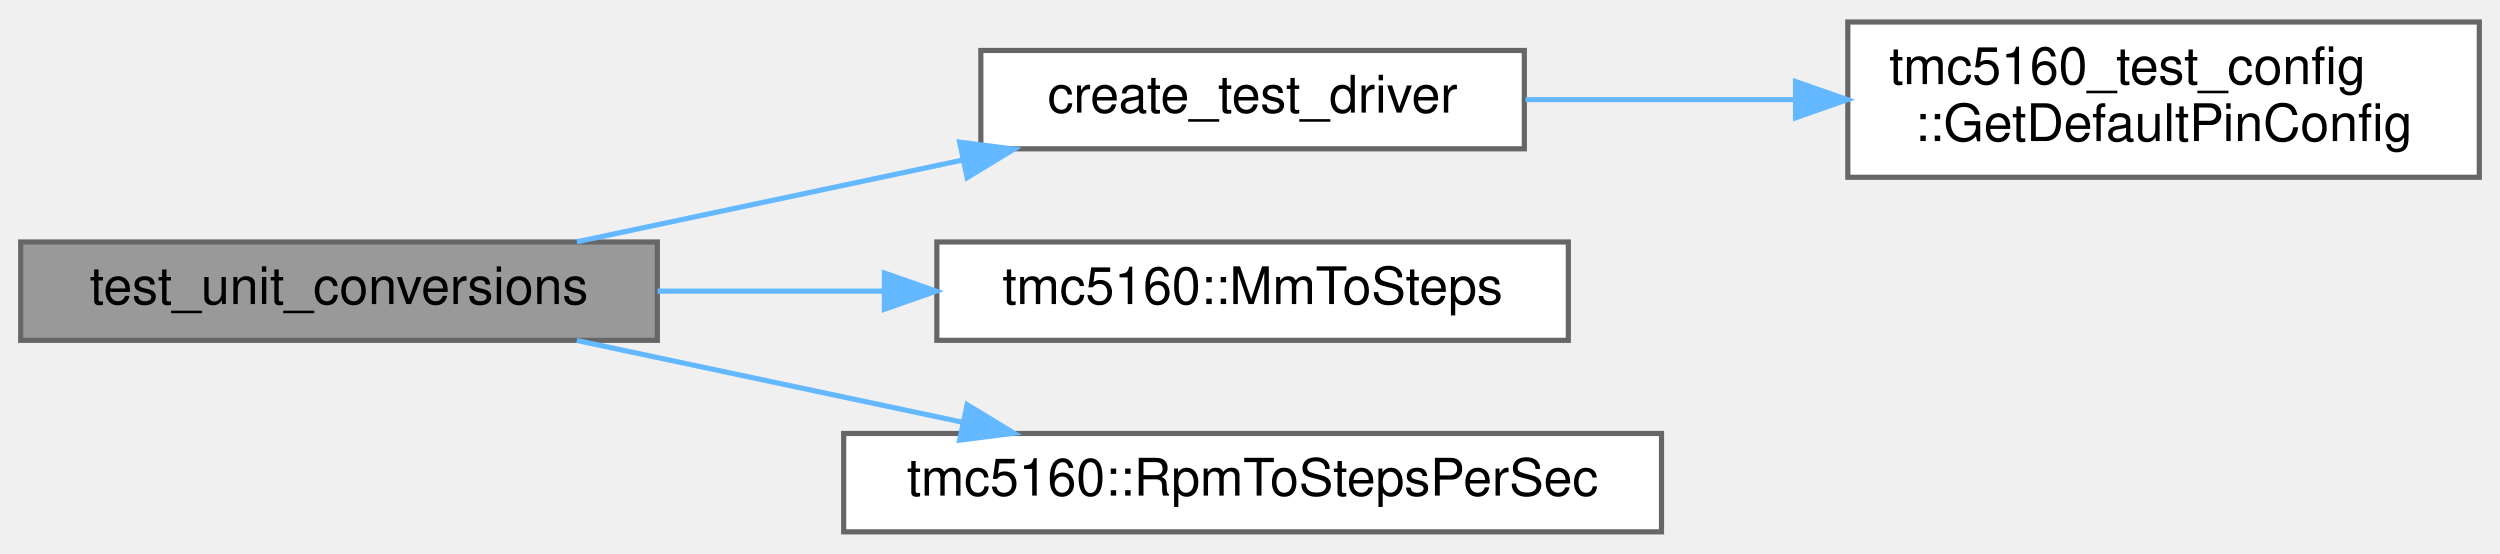
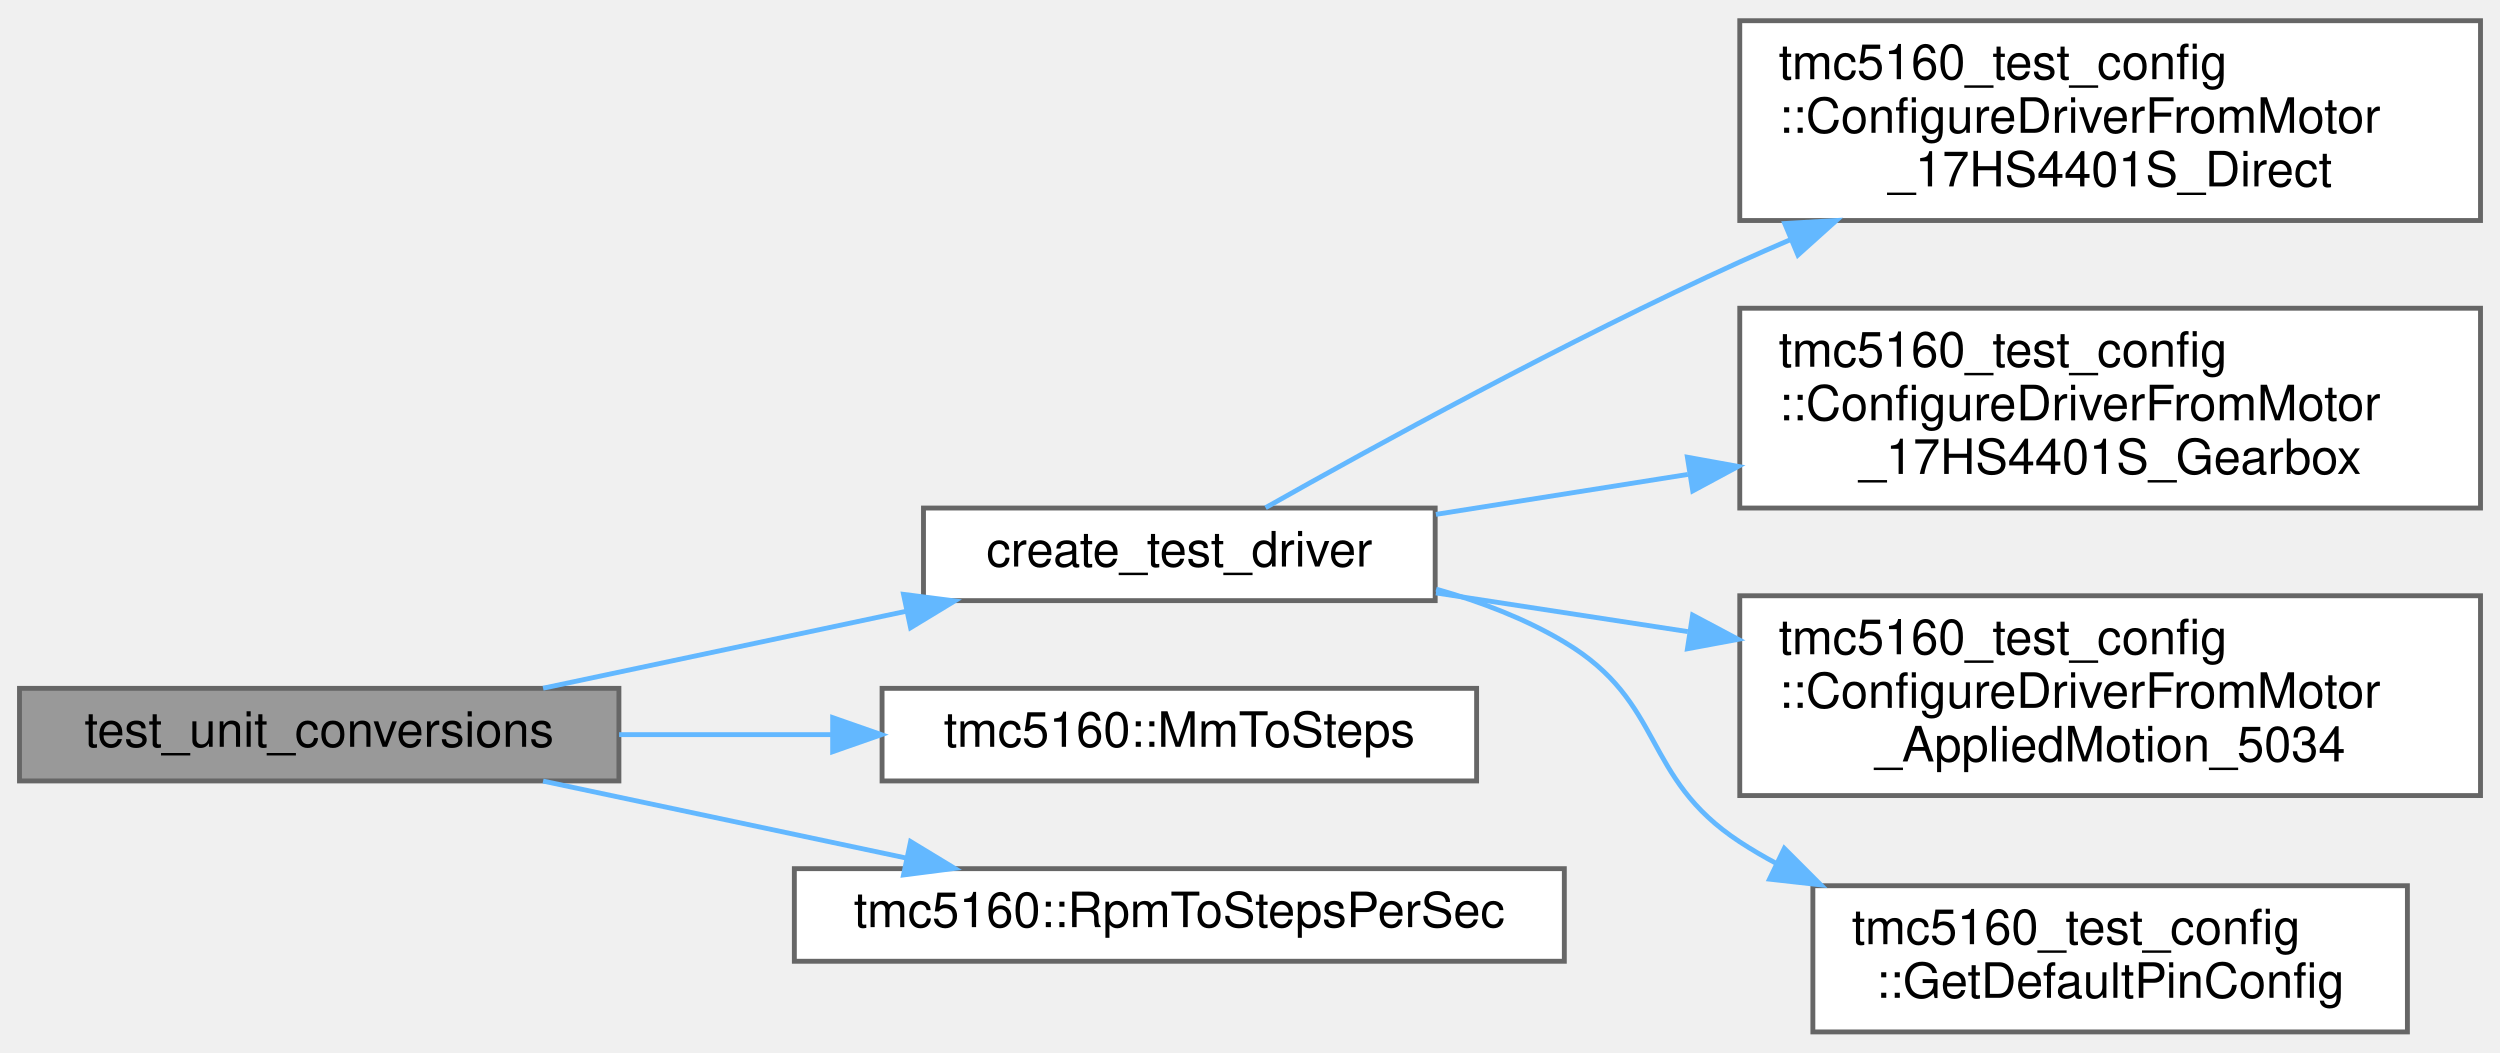
- <svg xmlns="http://www.w3.org/2000/svg" xmlns:xlink="http://www.w3.org/1999/xlink" width="483pt" height="107pt" viewBox="0.00 0.00 483.00 106.50">
-   <g id="graph0" class="graph" transform="scale(1 1) rotate(0) translate(4 102.5)">
+ <svg xmlns="http://www.w3.org/2000/svg" xmlns:xlink="http://www.w3.org/1999/xlink" width="513pt" height="216pt" viewBox="0.00 0.00 513.00 215.50">
+   <g id="graph0" class="graph" transform="scale(1 1) rotate(0) translate(4 211.5)">
    <g id="Node000001" class="node">
      <g id="a_Node000001">
        <a xlink:title=" ">
-           <polygon fill="#999999" stroke="#666666" points="123,-56 0,-56 0,-37 123,-37 123,-56" />
-           <text text-anchor="middle" x="61.5" y="-44" font-family="Helvetica,sans-Serif" font-size="10.00">test_unit_conversions</text>
+           <polygon fill="#999999" stroke="#666666" points="123,-70.5 0,-70.5 0,-51.5 123,-51.5 123,-70.5" />
+           <text text-anchor="middle" x="61.5" y="-58.5" font-family="Helvetica,sans-Serif" font-size="10.00">test_unit_conversions</text>
        </a>
      </g>
    </g>
    <g id="Node000002" class="node">
      <g id="a_Node000002">
        <a xlink:href="ramp__control__comprehensive__test_8cpp.html#a12a1e9488c1c4af4e9d79e2f8e390c5f" target="_top" xlink:title=" ">
-           <polygon fill="white" stroke="#666666" points="290.5,-93 185.5,-93 185.5,-74 290.5,-74 290.5,-93" />
-           <text text-anchor="middle" x="238" y="-81" font-family="Helvetica,sans-Serif" font-size="10.00">create_test_driver</text>
+           <polygon fill="white" stroke="#666666" points="290.5,-107.5 185.5,-107.5 185.5,-88.5 290.5,-88.5 290.5,-107.5" />
+           <text text-anchor="middle" x="238" y="-95.5" font-family="Helvetica,sans-Serif" font-size="10.00">create_test_driver</text>
        </a>
      </g>
    </g>
    <g id="edge1_Node000001_Node000002" class="edge">
      <g id="a_edge1_Node000001_Node000002">
        <a xlink:title=" ">
-           <path fill="none" stroke="#63b8ff" d="M107.44,-56.03C130.15,-60.84 157.9,-66.73 181.89,-71.81" />
-           <polygon fill="#63b8ff" stroke="#63b8ff" points="181.4,-75.29 191.91,-73.94 182.85,-68.44 181.4,-75.29" />
+           <path fill="none" stroke="#63b8ff" d="M107.44,-70.53C130.15,-75.34 157.9,-81.23 181.89,-86.31" />
+           <polygon fill="#63b8ff" stroke="#63b8ff" points="181.4,-89.79 191.91,-88.44 182.85,-82.94 181.4,-89.79" />
        </a>
      </g>
    </g>
-     <g id="Node000004" class="node">
-       <g id="a_Node000004">
+     <g id="Node000007" class="node">
+       <g id="a_Node000007">
        <a xlink:href="namespacetmc5160.html#affbfa04d45ce3729d6becb2551d3376e" target="_top" xlink:title="Convert millimeters to steps.">
-           <polygon fill="white" stroke="#666666" points="299,-56 177,-56 177,-37 299,-37 299,-56" />
-           <text text-anchor="middle" x="238" y="-44" font-family="Helvetica,sans-Serif" font-size="10.00">tmc5160::MmToSteps</text>
+           <polygon fill="white" stroke="#666666" points="299,-70.5 177,-70.5 177,-51.5 299,-51.5 299,-70.5" />
+           <text text-anchor="middle" x="238" y="-58.5" font-family="Helvetica,sans-Serif" font-size="10.00">tmc5160::MmToSteps</text>
        </a>
      </g>
    </g>
-     <g id="edge3_Node000001_Node000004" class="edge">
-       <g id="a_edge3_Node000001_Node000004">
+     <g id="edge6_Node000001_Node000007" class="edge">
+       <g id="a_edge6_Node000001_Node000007">
        <a xlink:title=" ">
-           <path fill="none" stroke="#63b8ff" d="M123.04,-46.5C137.06,-46.5 152.1,-46.5 166.51,-46.5" />
-           <polygon fill="#63b8ff" stroke="#63b8ff" points="166.86,-50 176.86,-46.5 166.86,-43 166.86,-50" />
+           <path fill="none" stroke="#63b8ff" d="M123.04,-61C137.06,-61 152.1,-61 166.51,-61" />
+           <polygon fill="#63b8ff" stroke="#63b8ff" points="166.86,-64.5 176.86,-61 166.86,-57.5 166.86,-64.5" />
        </a>
      </g>
    </g>
-     <g id="Node000005" class="node">
-       <g id="a_Node000005">
+     <g id="Node000008" class="node">
+       <g id="a_Node000008">
        <a xlink:href="namespacetmc5160.html#a3b57c5f7f1d5a42e8a64151813c2aa74" target="_top" xlink:title="Convert RPM to steps per second.">
-           <polygon fill="white" stroke="#666666" points="317,-19 159,-19 159,0 317,0 317,-19" />
-           <text text-anchor="middle" x="238" y="-7" font-family="Helvetica,sans-Serif" font-size="10.00">tmc5160::RpmToStepsPerSec</text>
+           <polygon fill="white" stroke="#666666" points="317,-33.5 159,-33.5 159,-14.5 317,-14.5 317,-33.5" />
+           <text text-anchor="middle" x="238" y="-21.5" font-family="Helvetica,sans-Serif" font-size="10.00">tmc5160::RpmToStepsPerSec</text>
        </a>
      </g>
    </g>
-     <g id="edge4_Node000001_Node000005" class="edge">
-       <g id="a_edge4_Node000001_Node000005">
+     <g id="edge7_Node000001_Node000008" class="edge">
+       <g id="a_edge7_Node000001_Node000008">
        <a xlink:title=" ">
-           <path fill="none" stroke="#63b8ff" d="M107.44,-36.97C130.15,-32.16 157.9,-26.27 181.89,-21.19" />
-           <polygon fill="#63b8ff" stroke="#63b8ff" points="182.85,-24.56 191.91,-19.06 181.4,-17.71 182.85,-24.56" />
+           <path fill="none" stroke="#63b8ff" d="M107.44,-51.47C130.15,-46.66 157.9,-40.77 181.89,-35.69" />
+           <polygon fill="#63b8ff" stroke="#63b8ff" points="182.85,-39.06 191.91,-33.56 181.4,-32.21 182.85,-39.06" />
        </a>
      </g>
    </g>
    <g id="Node000003" class="node">
      <g id="a_Node000003">
-         <a xlink:href="namespacetmc5160__test__config.html#aa0c20662463e4685d1011a24ff3a576e" target="_top" xlink:title="Complete pin configuration for all tests.">
-           <polygon fill="white" stroke="#666666" points="475,-98.5 353,-98.5 353,-68.5 475,-68.5 475,-98.5" />
-           <text text-anchor="start" x="361" y="-86.5" font-family="Helvetica,sans-Serif" font-size="10.00">tmc5160_test_config</text>
-           <text text-anchor="middle" x="414" y="-75.5" font-family="Helvetica,sans-Serif" font-size="10.00">::GetDefaultPinConfig</text>
+         <a xlink:href="namespacetmc5160__test__config.html#a8d4169028f909fa4c3bcaf35a1130f19" target="_top" xlink:title="Helper function to populate DriverConfig from 17HS4401S direct drive motor configuration.">
+           <polygon fill="white" stroke="#666666" points="505,-207.5 353,-207.5 353,-166.5 505,-166.5 505,-207.5" />
+           <text text-anchor="start" x="361" y="-195.5" font-family="Helvetica,sans-Serif" font-size="10.00">tmc5160_test_config</text>
+           <text text-anchor="start" x="361" y="-184.5" font-family="Helvetica,sans-Serif" font-size="10.00">::ConfigureDriverFromMotor</text>
+           <text text-anchor="middle" x="429" y="-173.5" font-family="Helvetica,sans-Serif" font-size="10.00">_17HS4401S_Direct</text>
        </a>
      </g>
    </g>
    <g id="edge2_Node000002_Node000003" class="edge">
      <g id="a_edge2_Node000002_Node000003">
        <a xlink:title=" ">
-           <path fill="none" stroke="#63b8ff" d="M290.73,-83.5C307.06,-83.5 325.39,-83.5 342.78,-83.5" />
-           <polygon fill="#63b8ff" stroke="#63b8ff" points="342.9,-87 352.9,-83.5 342.9,-80 342.9,-87" />
+           <path fill="none" stroke="#63b8ff" d="M255.69,-107.57C277.64,-119.96 317.57,-141.89 353,-158 356.38,-159.53 359.86,-161.06 363.39,-162.57" />
+           <polygon fill="#63b8ff" stroke="#63b8ff" points="362.23,-165.88 372.81,-166.5 364.93,-159.42 362.23,-165.88" />
+         </a>
+       </g>
+     </g>
+     <g id="Node000004" class="node">
+       <g id="a_Node000004">
+         <a xlink:href="namespacetmc5160__test__config.html#ad066428e88b18d0b8a60d3cbb3866a72" target="_top" xlink:title="Helper function to populate DriverConfig from 17HS4401S gearbox motor configuration.">
+           <polygon fill="white" stroke="#666666" points="505,-148.5 353,-148.5 353,-107.5 505,-107.5 505,-148.5" />
+           <text text-anchor="start" x="361" y="-136.5" font-family="Helvetica,sans-Serif" font-size="10.00">tmc5160_test_config</text>
+           <text text-anchor="start" x="361" y="-125.5" font-family="Helvetica,sans-Serif" font-size="10.00">::ConfigureDriverFromMotor</text>
+           <text text-anchor="middle" x="429" y="-114.5" font-family="Helvetica,sans-Serif" font-size="10.00">_17HS4401S_Gearbox</text>
+         </a>
+       </g>
+     </g>
+     <g id="edge3_Node000002_Node000004" class="edge">
+       <g id="a_edge3_Node000002_Node000004">
+         <a xlink:title=" ">
+           <path fill="none" stroke="#63b8ff" d="M290.65,-106.2C306.63,-108.74 324.7,-111.6 342.35,-114.4" />
+           <polygon fill="#63b8ff" stroke="#63b8ff" points="342.25,-117.93 352.67,-116.04 343.35,-111.02 342.25,-117.93" />
+         </a>
+       </g>
+     </g>
+     <g id="Node000005" class="node">
+       <g id="a_Node000005">
+         <a xlink:href="namespacetmc5160__test__config.html#a3b6d57d96a6198cd1018a9e5c55c0c6b" target="_top" xlink:title="Helper function to populate DriverConfig from Applied Motion 5034 motor configuration.">
+           <polygon fill="white" stroke="#666666" points="505,-89.5 353,-89.5 353,-48.5 505,-48.5 505,-89.5" />
+           <text text-anchor="start" x="361" y="-77.5" font-family="Helvetica,sans-Serif" font-size="10.00">tmc5160_test_config</text>
+           <text text-anchor="start" x="361" y="-66.5" font-family="Helvetica,sans-Serif" font-size="10.00">::ConfigureDriverFromMotor</text>
+           <text text-anchor="middle" x="429" y="-55.5" font-family="Helvetica,sans-Serif" font-size="10.00">_AppliedMotion_5034</text>
+         </a>
+       </g>
+     </g>
+     <g id="edge4_Node000002_Node000005" class="edge">
+       <g id="a_edge4_Node000002_Node000005">
+         <a xlink:title=" ">
+           <path fill="none" stroke="#63b8ff" d="M290.65,-90.08C306.63,-87.62 324.7,-84.85 342.35,-82.14" />
+           <polygon fill="#63b8ff" stroke="#63b8ff" points="343.32,-85.53 352.67,-80.56 342.26,-78.62 343.32,-85.53" />
+         </a>
+       </g>
+     </g>
+     <g id="Node000006" class="node">
+       <g id="a_Node000006">
+         <a xlink:href="namespacetmc5160__test__config.html#aa0c20662463e4685d1011a24ff3a576e" target="_top" xlink:title="Complete pin configuration for all tests.">
+           <polygon fill="white" stroke="#666666" points="490,-30 368,-30 368,0 490,0 490,-30" />
+           <text text-anchor="start" x="376" y="-18" font-family="Helvetica,sans-Serif" font-size="10.00">tmc5160_test_config</text>
+           <text text-anchor="middle" x="429" y="-7" font-family="Helvetica,sans-Serif" font-size="10.00">::GetDefaultPinConfig</text>
+         </a>
+       </g>
+     </g>
+     <g id="edge5_Node000002_Node000006" class="edge">
+       <g id="a_edge5_Node000002_Node000006">
+         <a xlink:title=" ">
+           <path fill="none" stroke="#63b8ff" d="M290.7,-90.86C299.85,-88.28 309.01,-84.78 317,-80 337.82,-67.56 332.72,-52.29 353,-39 355.41,-37.42 357.94,-35.94 360.54,-34.55" />
+           <polygon fill="#63b8ff" stroke="#63b8ff" points="362.14,-37.66 369.63,-30.17 359.1,-31.35 362.14,-37.66" />
        </a>
      </g>
    </g>
  </g>
</svg>
